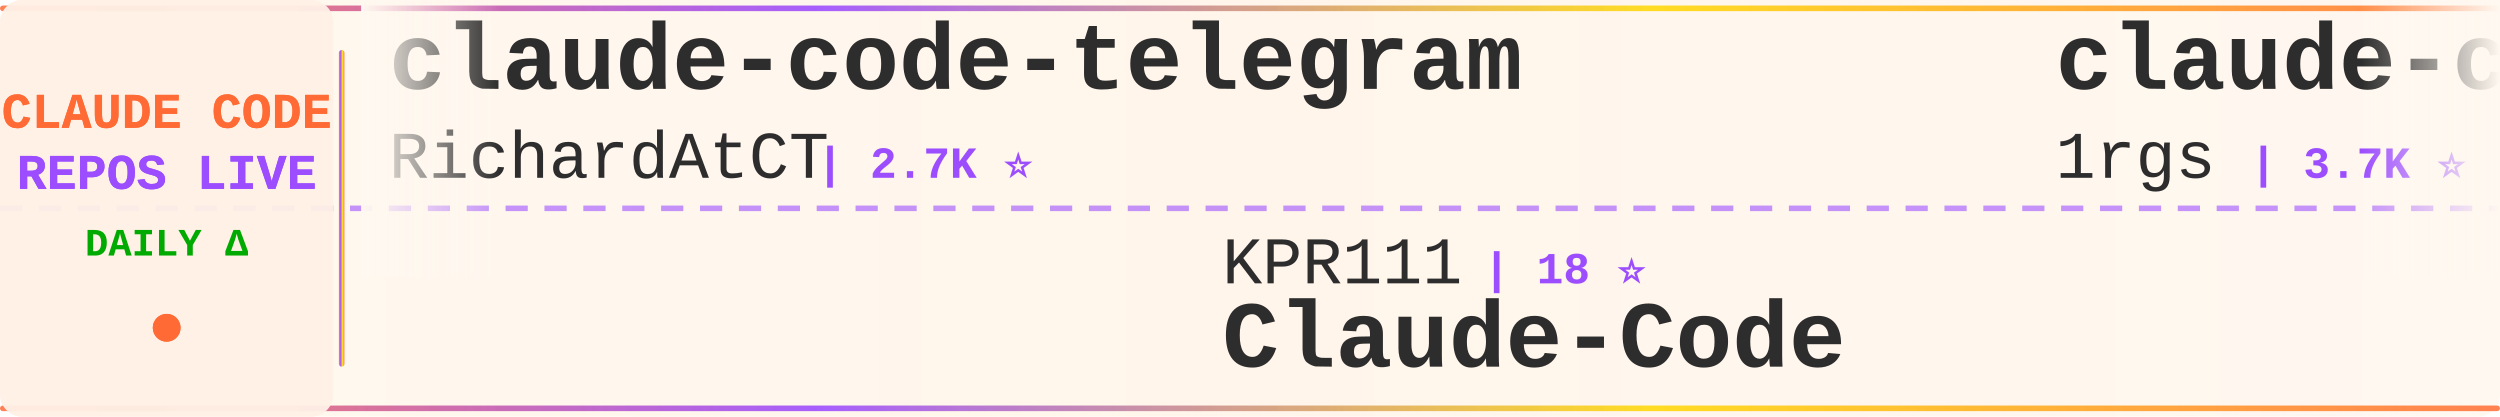
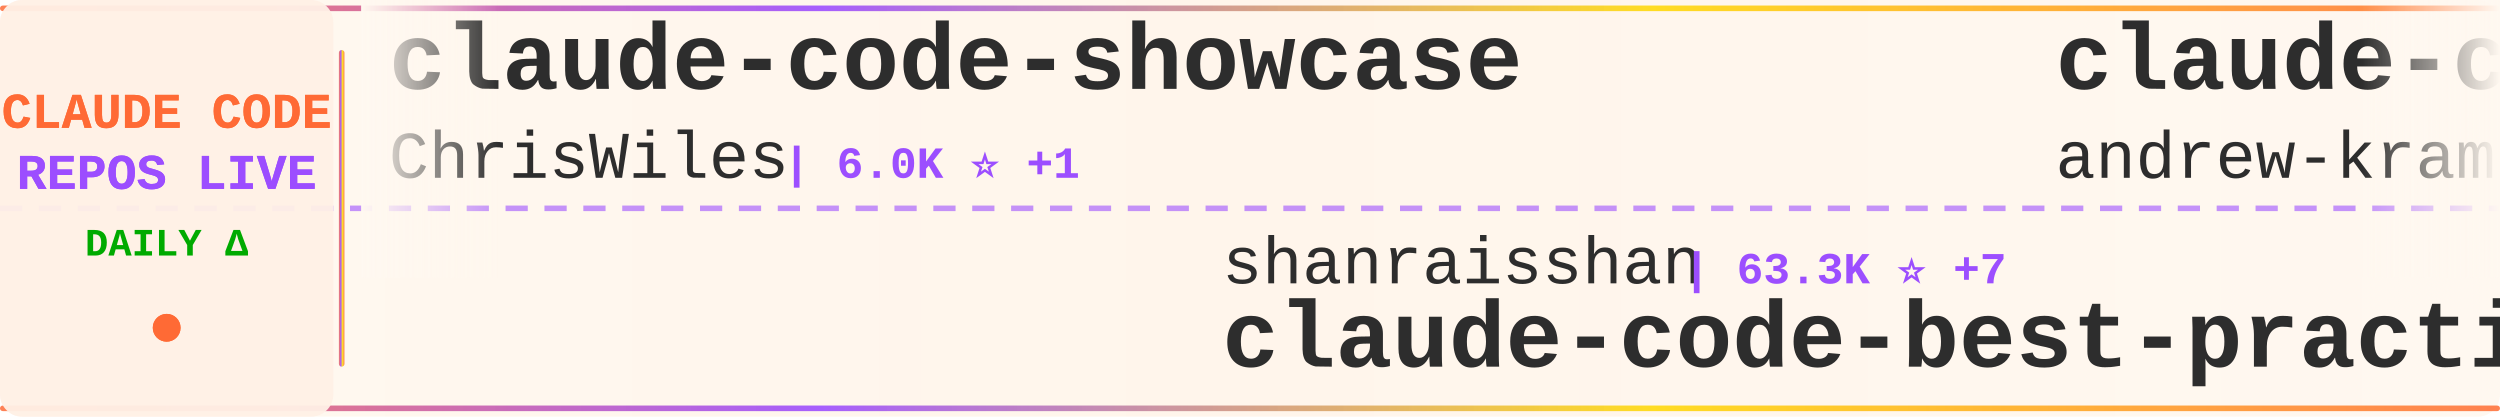
<svg xmlns="http://www.w3.org/2000/svg" width="900" height="150">
  <defs>
    <linearGradient id="tickerBg" x1="0%" y1="0%" x2="100%" y2="0%">
      <stop offset="0%" style="stop-color:#fff8f0;stop-opacity:0.98" />
      <stop offset="50%" style="stop-color:#fff5eb;stop-opacity:1" />
      <stop offset="100%" style="stop-color:#fff8f0;stop-opacity:0.98" />
    </linearGradient>
    <linearGradient id="borderGrad" x1="0%" y1="0%" x2="100%" y2="0%">
      <stop offset="0%" style="stop-color:#FF6B35;stop-opacity:0.85">
        <animate attributeName="stop-opacity" values="0.85;1;0.85" dur="2s" repeatCount="indefinite" />
      </stop>
      <stop offset="33%" style="stop-color:#9C4EFF;stop-opacity:0.9">
        <animate attributeName="stop-opacity" values="0.9;1;0.9" dur="2.2s" repeatCount="indefinite" />
      </stop>
      <stop offset="66%" style="stop-color:#FFD700;stop-opacity:0.85">
        <animate attributeName="stop-opacity" values="0.85;1;0.85" dur="1.8s" repeatCount="indefinite" />
      </stop>
      <stop offset="100%" style="stop-color:#FF6B35;stop-opacity:0.85">
        <animate attributeName="stop-opacity" values="0.85;1;0.85" dur="2s" repeatCount="indefinite" />
      </stop>
    </linearGradient>
    <filter id="textGlow">
      <feGaussianBlur stdDeviation="0.15" result="coloredBlur" />
      <feMerge>
        <feMergeNode in="coloredBlur" />
        <feMergeNode in="SourceGraphic" />
      </feMerge>
    </filter>
    <filter id="metricGlow">
      <feGaussianBlur stdDeviation="0.2" result="coloredBlur" />
      <feMerge>
        <feMergeNode in="coloredBlur" />
        <feMergeNode in="SourceGraphic" />
      </feMerge>
    </filter>
    <linearGradient id="leftFade" x1="0%" y1="0%" x2="100%" y2="0%">
      <stop offset="0%" style="stop-color:#fff8f0;stop-opacity:1" />
      <stop offset="100%" style="stop-color:#fff8f0;stop-opacity:0" />
    </linearGradient>
    <linearGradient id="rightFade" x1="0%" y1="0%" x2="100%" y2="0%">
      <stop offset="0%" style="stop-color:#fff8f0;stop-opacity:0" />
      <stop offset="100%" style="stop-color:#fff8f0;stop-opacity:1" />
    </linearGradient>
  </defs>
  <rect width="900" height="150" fill="url(#tickerBg)" rx="8" />
  <rect x="0" y="2" width="900" height="2" fill="url(#borderGrad)" rx="1" />
  <rect x="0" y="146" width="900" height="2" fill="url(#borderGrad)" rx="1" />
  <line x1="0" y1="75" x2="900" y2="75" stroke="#9C4EFF" stroke-width="2" stroke-dasharray="8 6" opacity="0.6" />
  <rect x="0" y="0" width="120" height="150" fill="#fff0e6" opacity="0.95" rx="8" />
  <text x="60" y="46" font-family="'Courier New', monospace" font-size="18" font-weight="bold" fill="#FF6B35" text-anchor="middle" filter="url(#textGlow)">
    CLAUDE CODE
  </text>
  <text x="60" y="68" font-family="'Courier New', monospace" font-size="18" font-weight="bold" fill="#9C4EFF" text-anchor="middle" filter="url(#textGlow)">
    REPOS LIVE
  </text>
  <text x="60" y="92" font-family="'Courier New', monospace" font-size="14" font-weight="bold" fill="#00aa00" text-anchor="middle">
    DAILY Δ
  </text>
  <circle cx="60" cy="118" r="5" fill="#FF6B35" filter="url(#metricGlow)">
    <animate attributeName="r" values="4;6;4" dur="1.5s" repeatCount="indefinite" />
    <animate attributeName="opacity" values="0.6;1;0.6" dur="1.5s" repeatCount="indefinite" />
  </circle>
  <rect x="122" y="18" width="2" height="114" fill="url(#borderGrad)" rx="1" />
  <clipPath id="tickerClip">
    <rect x="130" y="0" width="770" height="150" />
  </clipPath>
  <g clip-path="url(#tickerClip)">
    <g id="tickerItems">
      <animateTransform attributeName="transform" attributeType="XML" type="translate" from="0 0" to="-3000 0" dur="54s" repeatCount="indefinite" />
      <g transform="translate(0, 0)">
-         <text x="140" y="32" font-family="'Courier New', monospace" font-size="34" font-weight="bold" fill="#2d2d2d">claude-code-telegram</text>
-         <text x="140" y="64" font-family="'Courier New', monospace" font-size="24" font-weight="normal" fill="#2d2d2d" opacity="1.0">RichardAtCT</text>
-         <text x="294" y="64" font-family="'Courier New', monospace" font-size="16" font-weight="bold" fill="#9C4EFF"> | 2.7K ⭐</text>
+         <text x="140" y="32" font-family="'Courier New', monospace" font-size="34" font-weight="bold" fill="#2d2d2d">claude-code-showcase</text>
+         <text x="140" y="64" font-family="'Courier New', monospace" font-size="24" font-weight="normal" fill="#2d2d2d" opacity="1.0">ChrisWiles</text>
+         <text x="282" y="64" font-family="'Courier New', monospace" font-size="16" font-weight="bold" fill="#9C4EFF"> | 6.0K ⭐ +1</text>
      </g>
      <g transform="translate(300, 0)">
+         <text x="140" y="102" font-family="'Courier New', monospace" font-size="24" font-weight="normal" fill="#2d2d2d" opacity="1.0">shanraisshan</text>
+         <text x="306" y="102" font-family="'Courier New', monospace" font-size="16" font-weight="bold" fill="#9C4EFF"> | 63.3K ⭐ +7</text>
+         <text x="140" y="132" font-family="'Courier New', monospace" font-size="34" font-weight="bold" fill="#2d2d2d">claude-code-best-practic...</text>
+       </g>
+       <g transform="translate(600, 0)">
+         <text x="140" y="32" font-family="'Courier New', monospace" font-size="34" font-weight="bold" fill="#2d2d2d">claude-code-source-build</text>
+         <text x="140" y="64" font-family="'Courier New', monospace" font-size="24" font-weight="normal" fill="#2d2d2d" opacity="1.0">andrew-kramer-inno</text>
+         <text x="378" y="64" font-family="'Courier New', monospace" font-size="16" font-weight="bold" fill="#9C4EFF"> | 594 ⭐</text>
+       </g>
+       <g transform="translate(900, 0)">
+         <text x="140" y="102" font-family="'Courier New', monospace" font-size="24" font-weight="normal" fill="#2d2d2d" opacity="1.0">repowise-dev</text>
+         <text x="306" y="102" font-family="'Courier New', monospace" font-size="16" font-weight="bold" fill="#9C4EFF"> | 1.2K ⭐</text>
+         <text x="140" y="132" font-family="'Courier New', monospace" font-size="34" font-weight="bold" fill="#2d2d2d">claude-code-prompts</text>
+       </g>
+       <g transform="translate(1200, 0)">
+         <text x="140" y="32" font-family="'Courier New', monospace" font-size="34" font-weight="bold" fill="#2d2d2d">claude-code-video-toolki...</text>
+         <text x="140" y="64" font-family="'Courier New', monospace" font-size="24" font-weight="normal" fill="#2d2d2d" opacity="1.0">digitalsamba</text>
+         <text x="306" y="64" font-family="'Courier New', monospace" font-size="16" font-weight="bold" fill="#9C4EFF"> | 1.8K ⭐</text>
+       </g>
+       <g transform="translate(1500, 0)">
+         <text x="140" y="102" font-family="'Courier New', monospace" font-size="24" font-weight="normal" fill="#2d2d2d" opacity="1.0">fuergaosi233</text>
+         <text x="306" y="102" font-family="'Courier New', monospace" font-size="16" font-weight="bold" fill="#9C4EFF"> | 2.8K ⭐</text>
+         <text x="140" y="132" font-family="'Courier New', monospace" font-size="34" font-weight="bold" fill="#2d2d2d">claude-code-proxy</text>
+       </g>
+       <g transform="translate(1800, 0)">
+         <text x="140" y="32" font-family="'Courier New', monospace" font-size="34" font-weight="bold" fill="#2d2d2d">Claude-Code</text>
+         <text x="140" y="64" font-family="'Courier New', monospace" font-size="24" font-weight="normal" fill="#2d2d2d" opacity="1.0">pengchengneo</text>
+         <text x="306" y="64" font-family="'Courier New', monospace" font-size="16" font-weight="bold" fill="#9C4EFF"> | 1.7K ⭐</text>
+       </g>
+       <g transform="translate(2100, 0)">
+         <text x="140" y="102" font-family="'Courier New', monospace" font-size="24" font-weight="normal" fill="#2d2d2d" opacity="1.0">https-deeplearning-ai</text>
+         <text x="414" y="102" font-family="'Courier New', monospace" font-size="16" font-weight="bold" fill="#9C4EFF"> | 535 ⭐</text>
+         <text x="140" y="132" font-family="'Courier New', monospace" font-size="34" font-weight="bold" fill="#2d2d2d">sc-claude-code-files</text>
+       </g>
+       <g transform="translate(2400, 0)">
+         <text x="140" y="32" font-family="'Courier New', monospace" font-size="34" font-weight="bold" fill="#2d2d2d">Claude-Code-Usage-Monito...</text>
+         <text x="140" y="64" font-family="'Courier New', monospace" font-size="24" font-weight="normal" fill="#2d2d2d" opacity="1.0">Maciek-roboblog</text>
+         <text x="342" y="64" font-family="'Courier New', monospace" font-size="16" font-weight="bold" fill="#9C4EFF"> | 8.5K ⭐</text>
+       </g>
+       <g transform="translate(2700, 0)">
        <text x="140" y="102" font-family="'Courier New', monospace" font-size="24" font-weight="normal" fill="#2d2d2d" opacity="1.0">KPR111</text>
        <text x="234" y="102" font-family="'Courier New', monospace" font-size="16" font-weight="bold" fill="#9C4EFF"> | 18 ⭐</text>
        <text x="140" y="132" font-family="'Courier New', monospace" font-size="34" font-weight="bold" fill="#2d2d2d">Claude-Code</text>
      </g>
-       <g transform="translate(600, 0)">
-         <text x="140" y="32" font-family="'Courier New', monospace" font-size="34" font-weight="bold" fill="#2d2d2d">claude-code-proxy</text>
-         <text x="140" y="64" font-family="'Courier New', monospace" font-size="24" font-weight="normal" fill="#2d2d2d" opacity="1.0">1rgs</text>
-         <text x="210" y="64" font-family="'Courier New', monospace" font-size="16" font-weight="bold" fill="#9C4EFF"> | 3.7K ⭐</text>
-       </g>
-       <g transform="translate(900, 0)">
-         <text x="140" y="102" font-family="'Courier New', monospace" font-size="24" font-weight="normal" fill="#2d2d2d" opacity="1.0">repowise-dev</text>
-         <text x="306" y="102" font-family="'Courier New', monospace" font-size="16" font-weight="bold" fill="#9C4EFF"> | 1.2K ⭐ -1</text>
-         <text x="140" y="132" font-family="'Courier New', monospace" font-size="34" font-weight="bold" fill="#2d2d2d">claude-code-prompts</text>
-       </g>
-       <g transform="translate(1200, 0)">
-         <text x="140" y="32" font-family="'Courier New', monospace" font-size="34" font-weight="bold" fill="#2d2d2d">claude-code-cheat-sheet</text>
-         <text x="140" y="64" font-family="'Courier New', monospace" font-size="24" font-weight="normal" fill="#2d2d2d" opacity="1.0">Njengah</text>
-         <text x="246" y="64" font-family="'Courier New', monospace" font-size="16" font-weight="bold" fill="#9C4EFF"> | 1.9K ⭐</text>
-       </g>
-       <g transform="translate(1500, 0)">
-         <text x="140" y="102" font-family="'Courier New', monospace" font-size="24" font-weight="normal" fill="#2d2d2d" opacity="1.0">AICoderTudou</text>
-         <text x="306" y="102" font-family="'Courier New', monospace" font-size="16" font-weight="bold" fill="#9C4EFF"> | 497 ⭐</text>
-         <text x="140" y="132" font-family="'Courier New', monospace" font-size="34" font-weight="bold" fill="#2d2d2d">claude-code-tudou</text>
-       </g>
-       <g transform="translate(1800, 0)">
-         <text x="140" y="32" font-family="'Courier New', monospace" font-size="34" font-weight="bold" fill="#2d2d2d">claude-code-source-code</text>
-         <text x="140" y="64" font-family="'Courier New', monospace" font-size="24" font-weight="normal" fill="#2d2d2d" opacity="1.0">777genius</text>
-         <text x="270" y="64" font-family="'Courier New', monospace" font-size="16" font-weight="bold" fill="#9C4EFF"> | 920 ⭐</text>
-       </g>
-       <g transform="translate(2100, 0)">
-         <text x="140" y="102" font-family="'Courier New', monospace" font-size="24" font-weight="normal" fill="#2d2d2d" opacity="1.0">feiskyer</text>
-         <text x="258" y="102" font-family="'Courier New', monospace" font-size="16" font-weight="bold" fill="#9C4EFF"> | 1.6K ⭐</text>
-         <text x="140" y="132" font-family="'Courier New', monospace" font-size="34" font-weight="bold" fill="#2d2d2d">claude-code-settings</text>
-       </g>
-       <g transform="translate(2400, 0)">
-         <text x="140" y="32" font-family="'Courier New', monospace" font-size="34" font-weight="bold" fill="#2d2d2d">claude-code-video-toolki...</text>
-         <text x="140" y="64" font-family="'Courier New', monospace" font-size="24" font-weight="normal" fill="#2d2d2d" opacity="1.0">digitalsamba</text>
-         <text x="306" y="64" font-family="'Courier New', monospace" font-size="16" font-weight="bold" fill="#9C4EFF"> | 1.8K ⭐</text>
-       </g>
-       <g transform="translate(2700, 0)">
-         <text x="140" y="102" font-family="'Courier New', monospace" font-size="24" font-weight="normal" fill="#2d2d2d" opacity="1.0">liuup</text>
-         <text x="222" y="102" font-family="'Courier New', monospace" font-size="16" font-weight="bold" fill="#9C4EFF"> | 3.6K ⭐ +3</text>
-         <text x="140" y="132" font-family="'Courier New', monospace" font-size="34" font-weight="bold" fill="#2d2d2d">claude-code-analysis</text>
-       </g>
      <g transform="translate(3000, 0)">
-         <text x="140" y="32" font-family="'Courier New', monospace" font-size="34" font-weight="bold" fill="#2d2d2d">claude-code-telegram</text>
-         <text x="140" y="64" font-family="'Courier New', monospace" font-size="24" font-weight="normal" fill="#2d2d2d" opacity="1.0">RichardAtCT</text>
-         <text x="294" y="64" font-family="'Courier New', monospace" font-size="16" font-weight="bold" fill="#9C4EFF"> | 2.7K ⭐</text>
+         <text x="140" y="32" font-family="'Courier New', monospace" font-size="34" font-weight="bold" fill="#2d2d2d">claude-code-showcase</text>
+         <text x="140" y="64" font-family="'Courier New', monospace" font-size="24" font-weight="normal" fill="#2d2d2d" opacity="1.0">ChrisWiles</text>
+         <text x="282" y="64" font-family="'Courier New', monospace" font-size="16" font-weight="bold" fill="#9C4EFF"> | 6.0K ⭐ +1</text>
      </g>
      <g transform="translate(3300, 0)">
-         <text x="140" y="102" font-family="'Courier New', monospace" font-size="24" font-weight="normal" fill="#2d2d2d" opacity="1.0">KPR111</text>
-         <text x="234" y="102" font-family="'Courier New', monospace" font-size="16" font-weight="bold" fill="#9C4EFF"> | 18 ⭐</text>
-         <text x="140" y="132" font-family="'Courier New', monospace" font-size="34" font-weight="bold" fill="#2d2d2d">Claude-Code</text>
+         <text x="140" y="102" font-family="'Courier New', monospace" font-size="24" font-weight="normal" fill="#2d2d2d" opacity="1.0">shanraisshan</text>
+         <text x="306" y="102" font-family="'Courier New', monospace" font-size="16" font-weight="bold" fill="#9C4EFF"> | 63.3K ⭐ +7</text>
+         <text x="140" y="132" font-family="'Courier New', monospace" font-size="34" font-weight="bold" fill="#2d2d2d">claude-code-best-practic...</text>
      </g>
      <g transform="translate(3600, 0)">
-         <text x="140" y="32" font-family="'Courier New', monospace" font-size="34" font-weight="bold" fill="#2d2d2d">claude-code-proxy</text>
-         <text x="140" y="64" font-family="'Courier New', monospace" font-size="24" font-weight="normal" fill="#2d2d2d" opacity="1.0">1rgs</text>
-         <text x="210" y="64" font-family="'Courier New', monospace" font-size="16" font-weight="bold" fill="#9C4EFF"> | 3.7K ⭐</text>
+         <text x="140" y="32" font-family="'Courier New', monospace" font-size="34" font-weight="bold" fill="#2d2d2d">claude-code-source-build</text>
+         <text x="140" y="64" font-family="'Courier New', monospace" font-size="24" font-weight="normal" fill="#2d2d2d" opacity="1.0">andrew-kramer-inno</text>
+         <text x="378" y="64" font-family="'Courier New', monospace" font-size="16" font-weight="bold" fill="#9C4EFF"> | 594 ⭐</text>
      </g>
      <g transform="translate(3900, 0)">
        <text x="140" y="102" font-family="'Courier New', monospace" font-size="24" font-weight="normal" fill="#2d2d2d" opacity="1.0">repowise-dev</text>
-         <text x="306" y="102" font-family="'Courier New', monospace" font-size="16" font-weight="bold" fill="#9C4EFF"> | 1.2K ⭐ -1</text>
+         <text x="306" y="102" font-family="'Courier New', monospace" font-size="16" font-weight="bold" fill="#9C4EFF"> | 1.2K ⭐</text>
        <text x="140" y="132" font-family="'Courier New', monospace" font-size="34" font-weight="bold" fill="#2d2d2d">claude-code-prompts</text>
      </g>
    </g>
  </g>
  <rect x="130" y="0" width="50" height="100" fill="url(#leftFade)" />
  <rect x="850" y="0" width="50" height="100" fill="url(#rightFade)" />
</svg>
